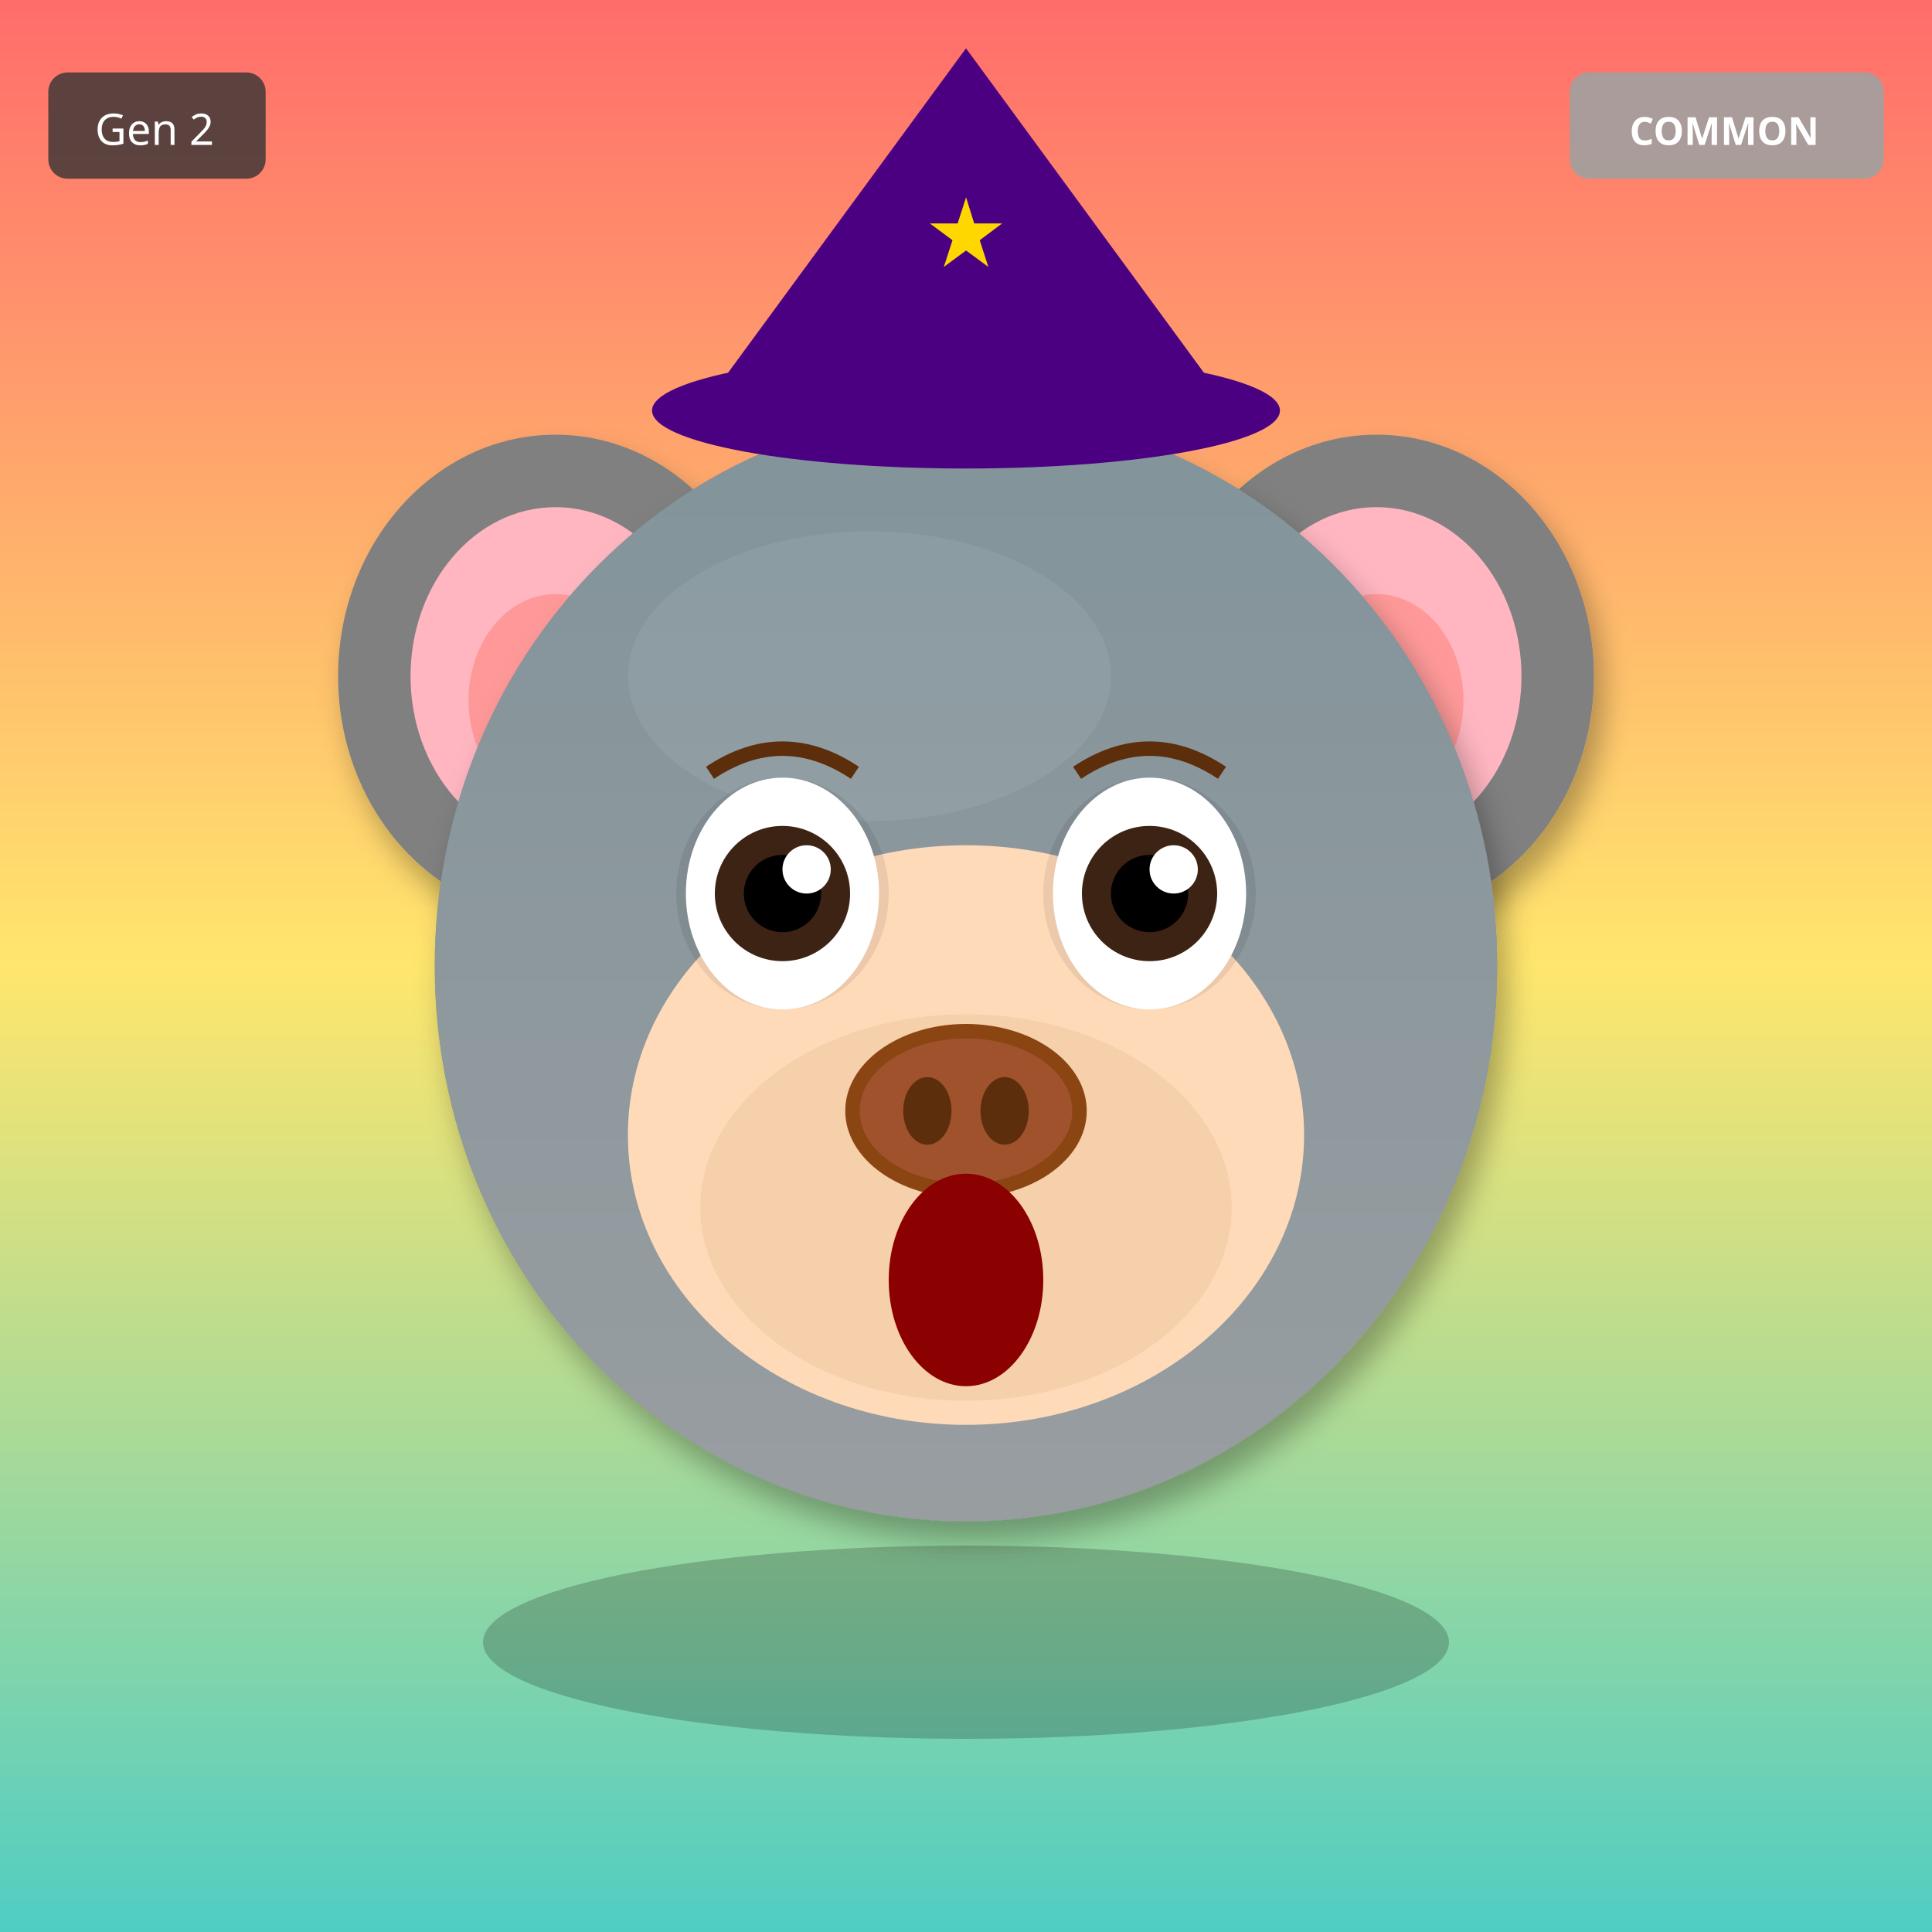
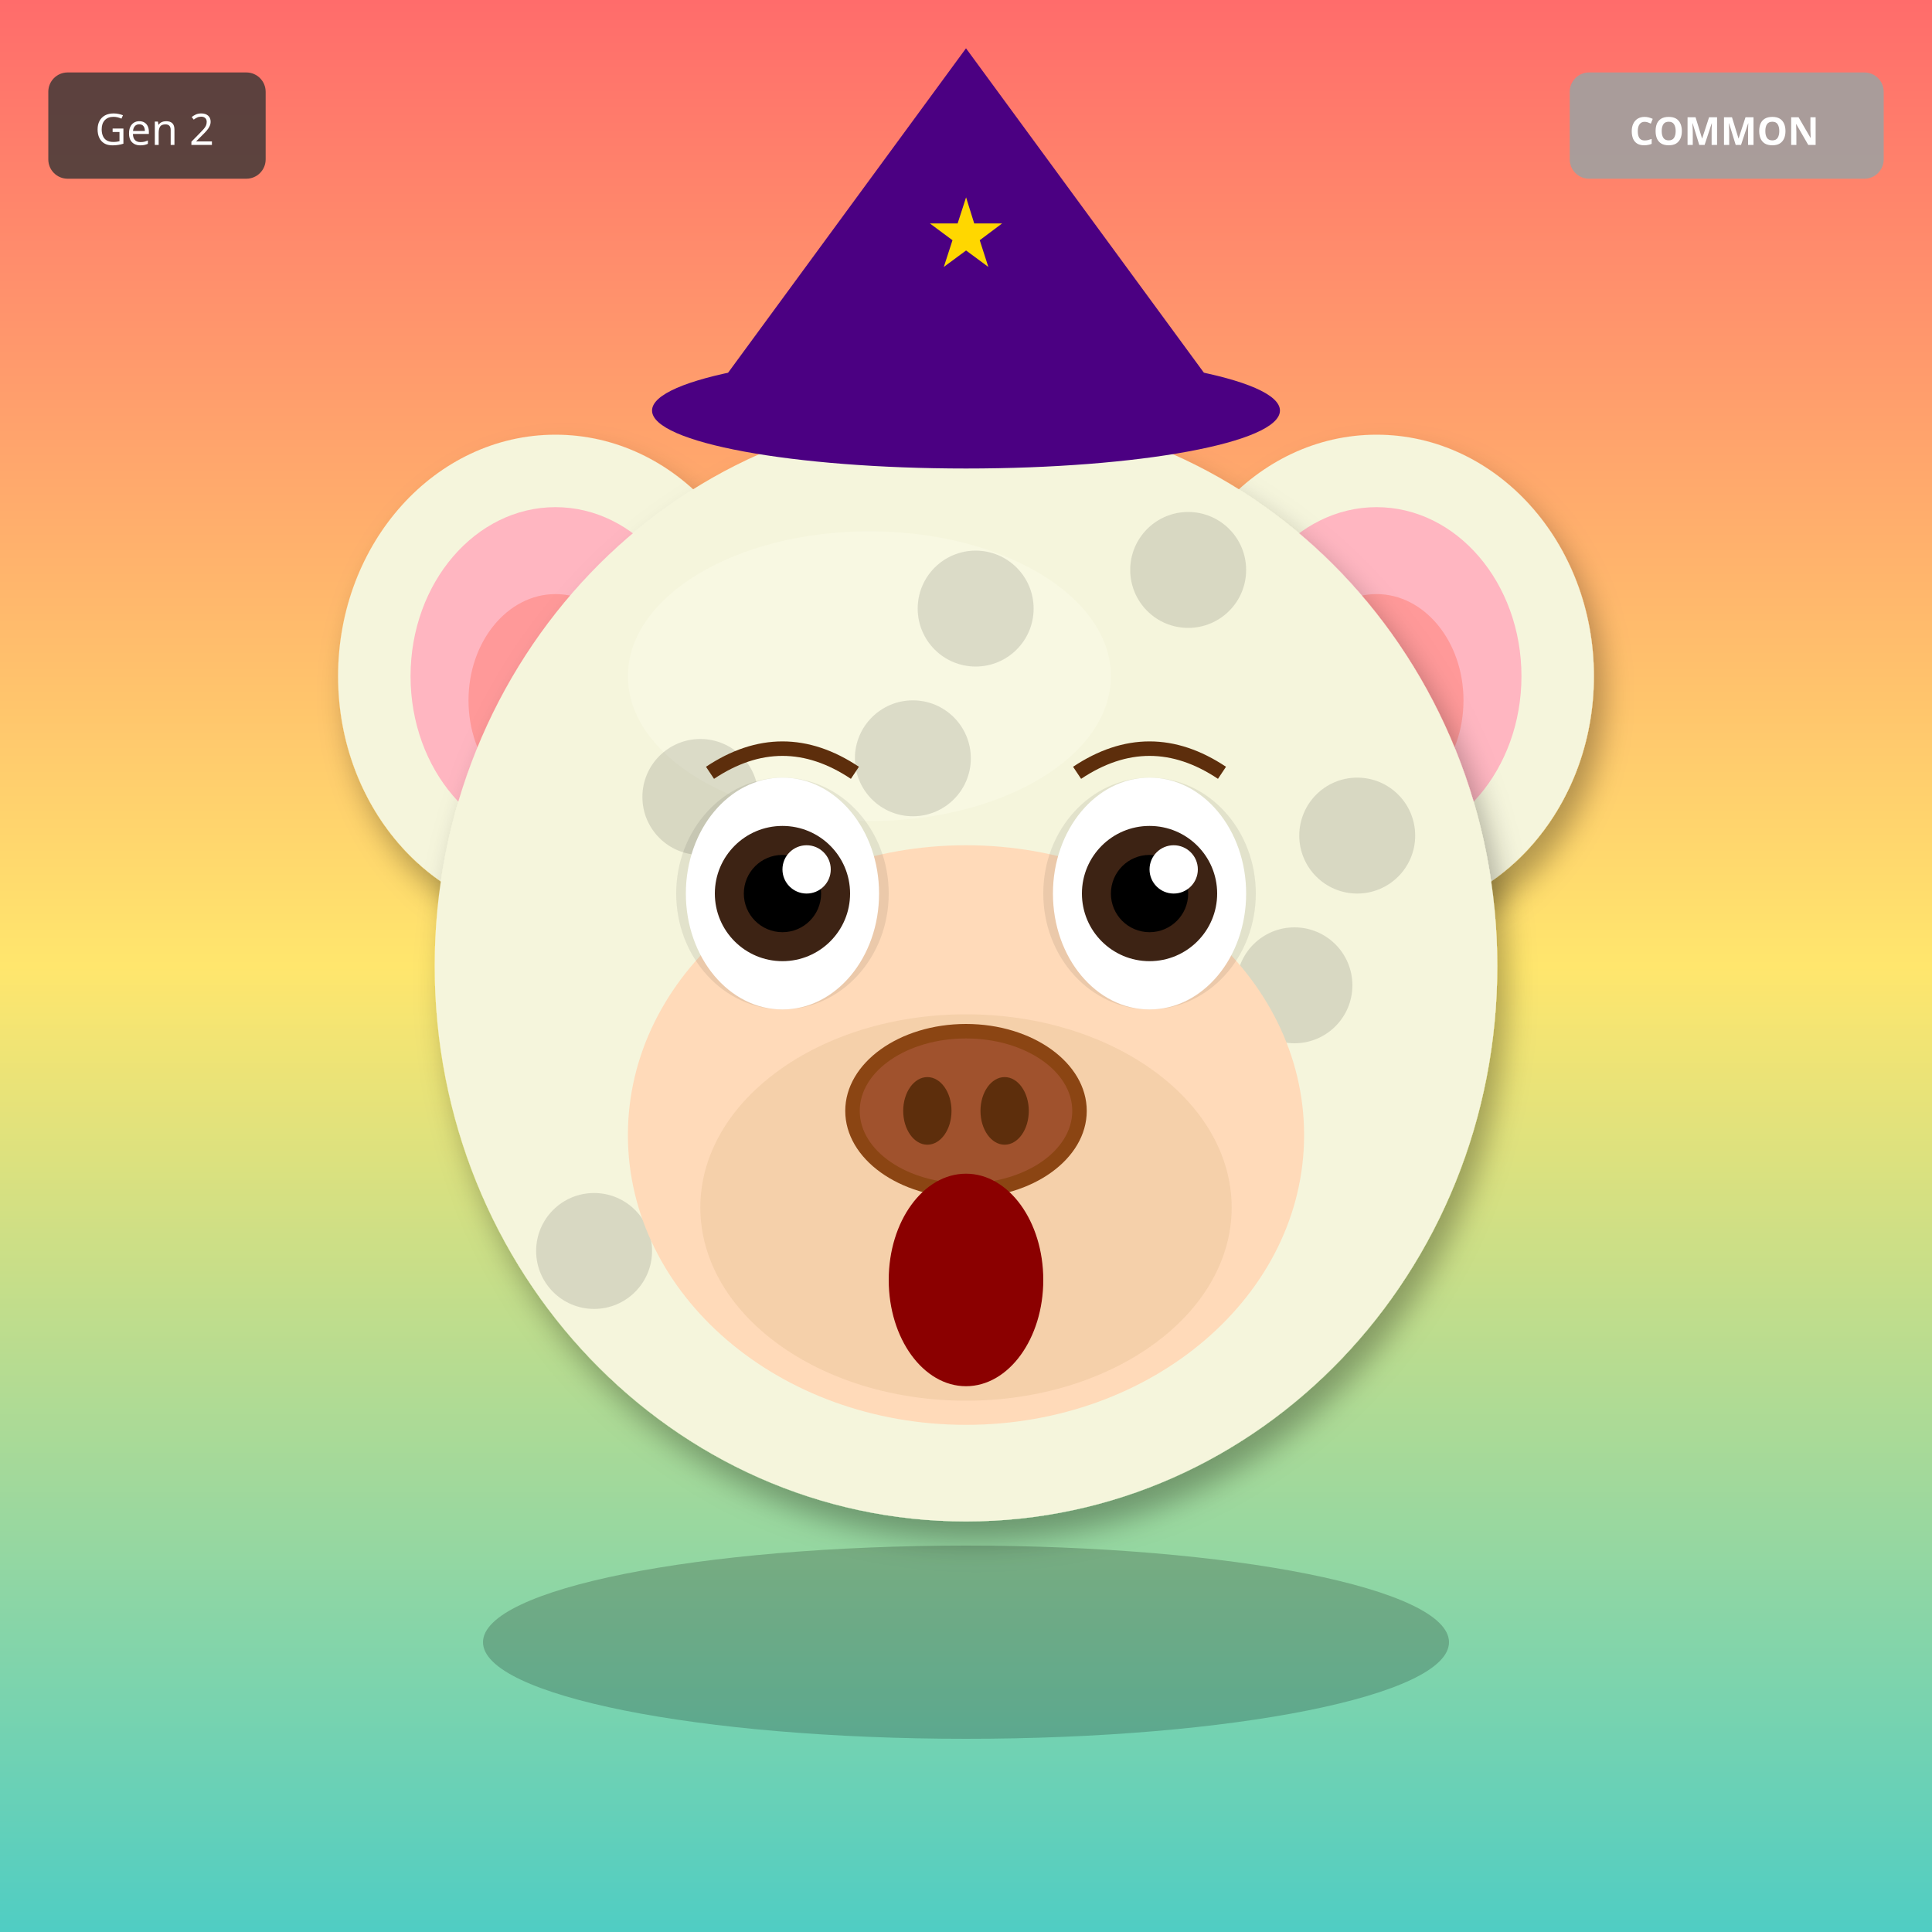
<svg xmlns="http://www.w3.org/2000/svg" width="400" height="400" viewBox="0 0 400 400">
  <defs>
    <filter id="shadow" x="-20%" y="-20%" width="140%" height="140%">
      <feDropShadow dx="2" dy="4" stdDeviation="3" flood-opacity="0.3" />
    </filter>
    <filter id="glow" x="-50%" y="-50%" width="200%" height="200%">
      <feGaussianBlur stdDeviation="8" result="blur" />
      <feMerge>
        <feMergeNode in="blur" />
        <feMergeNode in="SourceGraphic" />
      </feMerge>
    </filter>
    <linearGradient id="rainbow-body" x1="0%" y1="0%" x2="100%" y2="100%">
      <stop offset="0%" stop-color="#FF6B6B" />
      <stop offset="25%" stop-color="#FFE66D" />
      <stop offset="50%" stop-color="#4ECDC4" />
      <stop offset="75%" stop-color="#45B7D1" />
      <stop offset="100%" stop-color="#DDA0DD" />
    </linearGradient>
    <radialGradient id="galaxy-body" cx="30%" cy="30%">
      <stop offset="0%" stop-color="#E6E6FA" />
      <stop offset="50%" stop-color="#9370DB" />
      <stop offset="100%" stop-color="#1A0033" />
    </radialGradient>
    <linearGradient id="holo-body" x1="0%" y1="0%" x2="100%" y2="100%">
      <stop offset="0%" stop-color="#FF00FF" />
      <stop offset="50%" stop-color="#00FFFF" />
      <stop offset="100%" stop-color="#FFFF00" />
    </linearGradient>
    <linearGradient id="sky-gradient" x1="0%" y1="0%" x2="0%" y2="100%">
      <stop offset="0%" stop-color="#87CEEB" />
      <stop offset="100%" stop-color="#E0F4FF" />
    </linearGradient>
    <linearGradient id="grass-gradient" x1="0%" y1="0%" x2="0%" y2="100%">
      <stop offset="0%" stop-color="#90EE90" />
      <stop offset="100%" stop-color="#228B22" />
    </linearGradient>
    <linearGradient id="sunset-gradient" x1="0%" y1="0%" x2="0%" y2="100%">
      <stop offset="0%" stop-color="#FF6B6B" />
      <stop offset="50%" stop-color="#FFE66D" />
      <stop offset="100%" stop-color="#4ECDC4" />
    </linearGradient>
    <linearGradient id="aurora-gradient" x1="0%" y1="0%" x2="100%" y2="100%">
      <stop offset="0%" stop-color="#0D1B2A" />
      <stop offset="30%" stop-color="#00FF7F" />
      <stop offset="70%" stop-color="#FF00FF" />
      <stop offset="100%" stop-color="#0D1B2A" />
    </linearGradient>
    <radialGradient id="multiverse-gradient" cx="50%" cy="50%">
      <stop offset="0%" stop-color="#FFD700" />
      <stop offset="40%" stop-color="#FF00FF" />
      <stop offset="70%" stop-color="#00FFFF" />
      <stop offset="100%" stop-color="#000" />
    </radialGradient>
    <linearGradient id="rift-gradient" x1="0%" y1="0%" x2="100%" y2="100%">
      <stop offset="0%" stop-color="#000" />
      <stop offset="30%" stop-color="#9400D3" />
      <stop offset="50%" stop-color="#00FFFF" />
      <stop offset="70%" stop-color="#9400D3" />
      <stop offset="100%" stop-color="#000" />
    </linearGradient>
    <linearGradient id="heaven-gradient" x1="0%" y1="0%" x2="0%" y2="100%">
      <stop offset="0%" stop-color="#FFF" />
      <stop offset="50%" stop-color="#FFD700" stop-opacity="0.3" />
      <stop offset="100%" stop-color="#F0F8FF" />
    </linearGradient>
    <clipPath id="head-clip">
      <ellipse cx="200" cy="200" rx="110" ry="115" />
    </clipPath>
  </defs>
  <rect width="400" height="400" fill="url(#sunset-gradient)" />
-   <ellipse cx="115" cy="140" rx="45" ry="50" fill="#808080" filter="url(#shadow)" />
+   <ellipse cx="115" cy="140" rx="45" ry="50" fill="#F5F5DC" filter="url(#shadow)" />
  <ellipse cx="115" cy="140" rx="30" ry="35" fill="#FFB6C1" />
  <ellipse cx="115" cy="145" rx="18" ry="22" fill="#FF9999" />
-   <ellipse cx="285" cy="140" rx="45" ry="50" fill="#808080" filter="url(#shadow)" />
+   <ellipse cx="285" cy="140" rx="45" ry="50" fill="#F5F5DC" filter="url(#shadow)" />
  <ellipse cx="285" cy="140" rx="30" ry="35" fill="#FFB6C1" />
  <ellipse cx="285" cy="145" rx="18" ry="22" fill="#FF9999" />
-   <ellipse cx="200" cy="200" rx="110" ry="115" fill="#808080" filter="url(#shadow)" />
-   <ellipse cx="180" cy="140" rx="50" ry="30" fill="#A0A0A0" opacity="0.3" />
+   <ellipse cx="200" cy="200" rx="110" ry="115" fill="#F5F5DC" filter="url(#shadow)" />
+   <ellipse cx="180" cy="140" rx="50" ry="30" fill="#FFFFF0" opacity="0.3" />
  <g clip-path="url(#head-clip)">
-     <ellipse cx="200" cy="200" rx="110" ry="115" fill="url(#sky-gradient)" opacity="0.25" />
+     <circle cx="110" cy="110" r="12" fill="#000" opacity="0.12" />
+     <circle cx="189" cy="157" r="12" fill="#000" opacity="0.12" />
+     <circle cx="268" cy="204" r="12" fill="#000" opacity="0.12" />
+     <circle cx="167" cy="251" r="12" fill="#000" opacity="0.12" />
+     <circle cx="246" cy="118" r="12" fill="#000" opacity="0.12" />
+     <circle cx="145" cy="165" r="12" fill="#000" opacity="0.12" />
+     <circle cx="224" cy="212" r="12" fill="#000" opacity="0.12" />
+     <circle cx="123" cy="259" r="12" fill="#000" opacity="0.12" />
+     <circle cx="202" cy="126" r="12" fill="#000" opacity="0.12" />
+     <circle cx="281" cy="173" r="12" fill="#000" opacity="0.12" />
  </g>
  <ellipse cx="200" cy="235" rx="70" ry="60" fill="#FFDAB9" />
  <ellipse cx="200" cy="250" rx="55" ry="40" fill="#DEB887" opacity="0.3" />
  <ellipse cx="162" cy="185" rx="22" ry="24" fill="#000" opacity="0.08" />
  <ellipse cx="238" cy="185" rx="22" ry="24" fill="#000" opacity="0.08" />
  <ellipse cx="162" cy="185" rx="20" ry="24" fill="white" />
  <circle cx="162" cy="185" r="14" fill="#3D2314" />
  <circle cx="162" cy="185" r="8" fill="#000" />
  <circle cx="167" cy="180" r="5" fill="white" />
  <ellipse cx="238" cy="185" rx="20" ry="24" fill="white" />
  <circle cx="238" cy="185" r="14" fill="#3D2314" />
  <circle cx="238" cy="185" r="8" fill="#000" />
  <circle cx="243" cy="180" r="5" fill="white" />
  <g>
    <ellipse cx="200" cy="230" rx="25" ry="18" fill="#8B4513" />
    <ellipse cx="200" cy="230" rx="22" ry="15" fill="#A0522D" />
    <ellipse cx="192" cy="230" rx="5" ry="7" fill="#5D2E0C" />
    <ellipse cx="208" cy="230" rx="5" ry="7" fill="#5D2E0C" />
  </g>
  <ellipse cx="200" cy="265" rx="16" ry="22" fill="#8B0000" />
  <path d="M147 160 Q162 150 177 160" stroke="#5D2E0C" stroke-width="3" fill="none" />
  <path d="M223 160 Q238 150 253 160" stroke="#5D2E0C" stroke-width="3" fill="none" />
  <polygon points="200,10 145,85 255,85" fill="#4B0082" />
  <ellipse cx="200" cy="85" rx="65" ry="12" fill="#4B0082" />
  <text x="200" y="55" font-size="20" fill="#FFD700" text-anchor="middle">★</text>
  <ellipse cx="200" cy="340" rx="100" ry="20" fill="#000" opacity="0.2" />
  <g transform="translate(325, 15)">
    <rect width="65" height="22" rx="4" fill="#A0A0A0" opacity="0.9" />
    <text x="32" y="15" font-size="8" fill="#FFF" text-anchor="middle" font-family="sans-serif" font-weight="bold">COMMON</text>
  </g>
  <g transform="translate(10, 15)">
    <rect width="45" height="22" rx="4" fill="#333" opacity="0.8" />
    <text x="22" y="15" font-size="9" fill="#FFF" text-anchor="middle" font-family="sans-serif">Gen 2</text>
  </g>
</svg>
